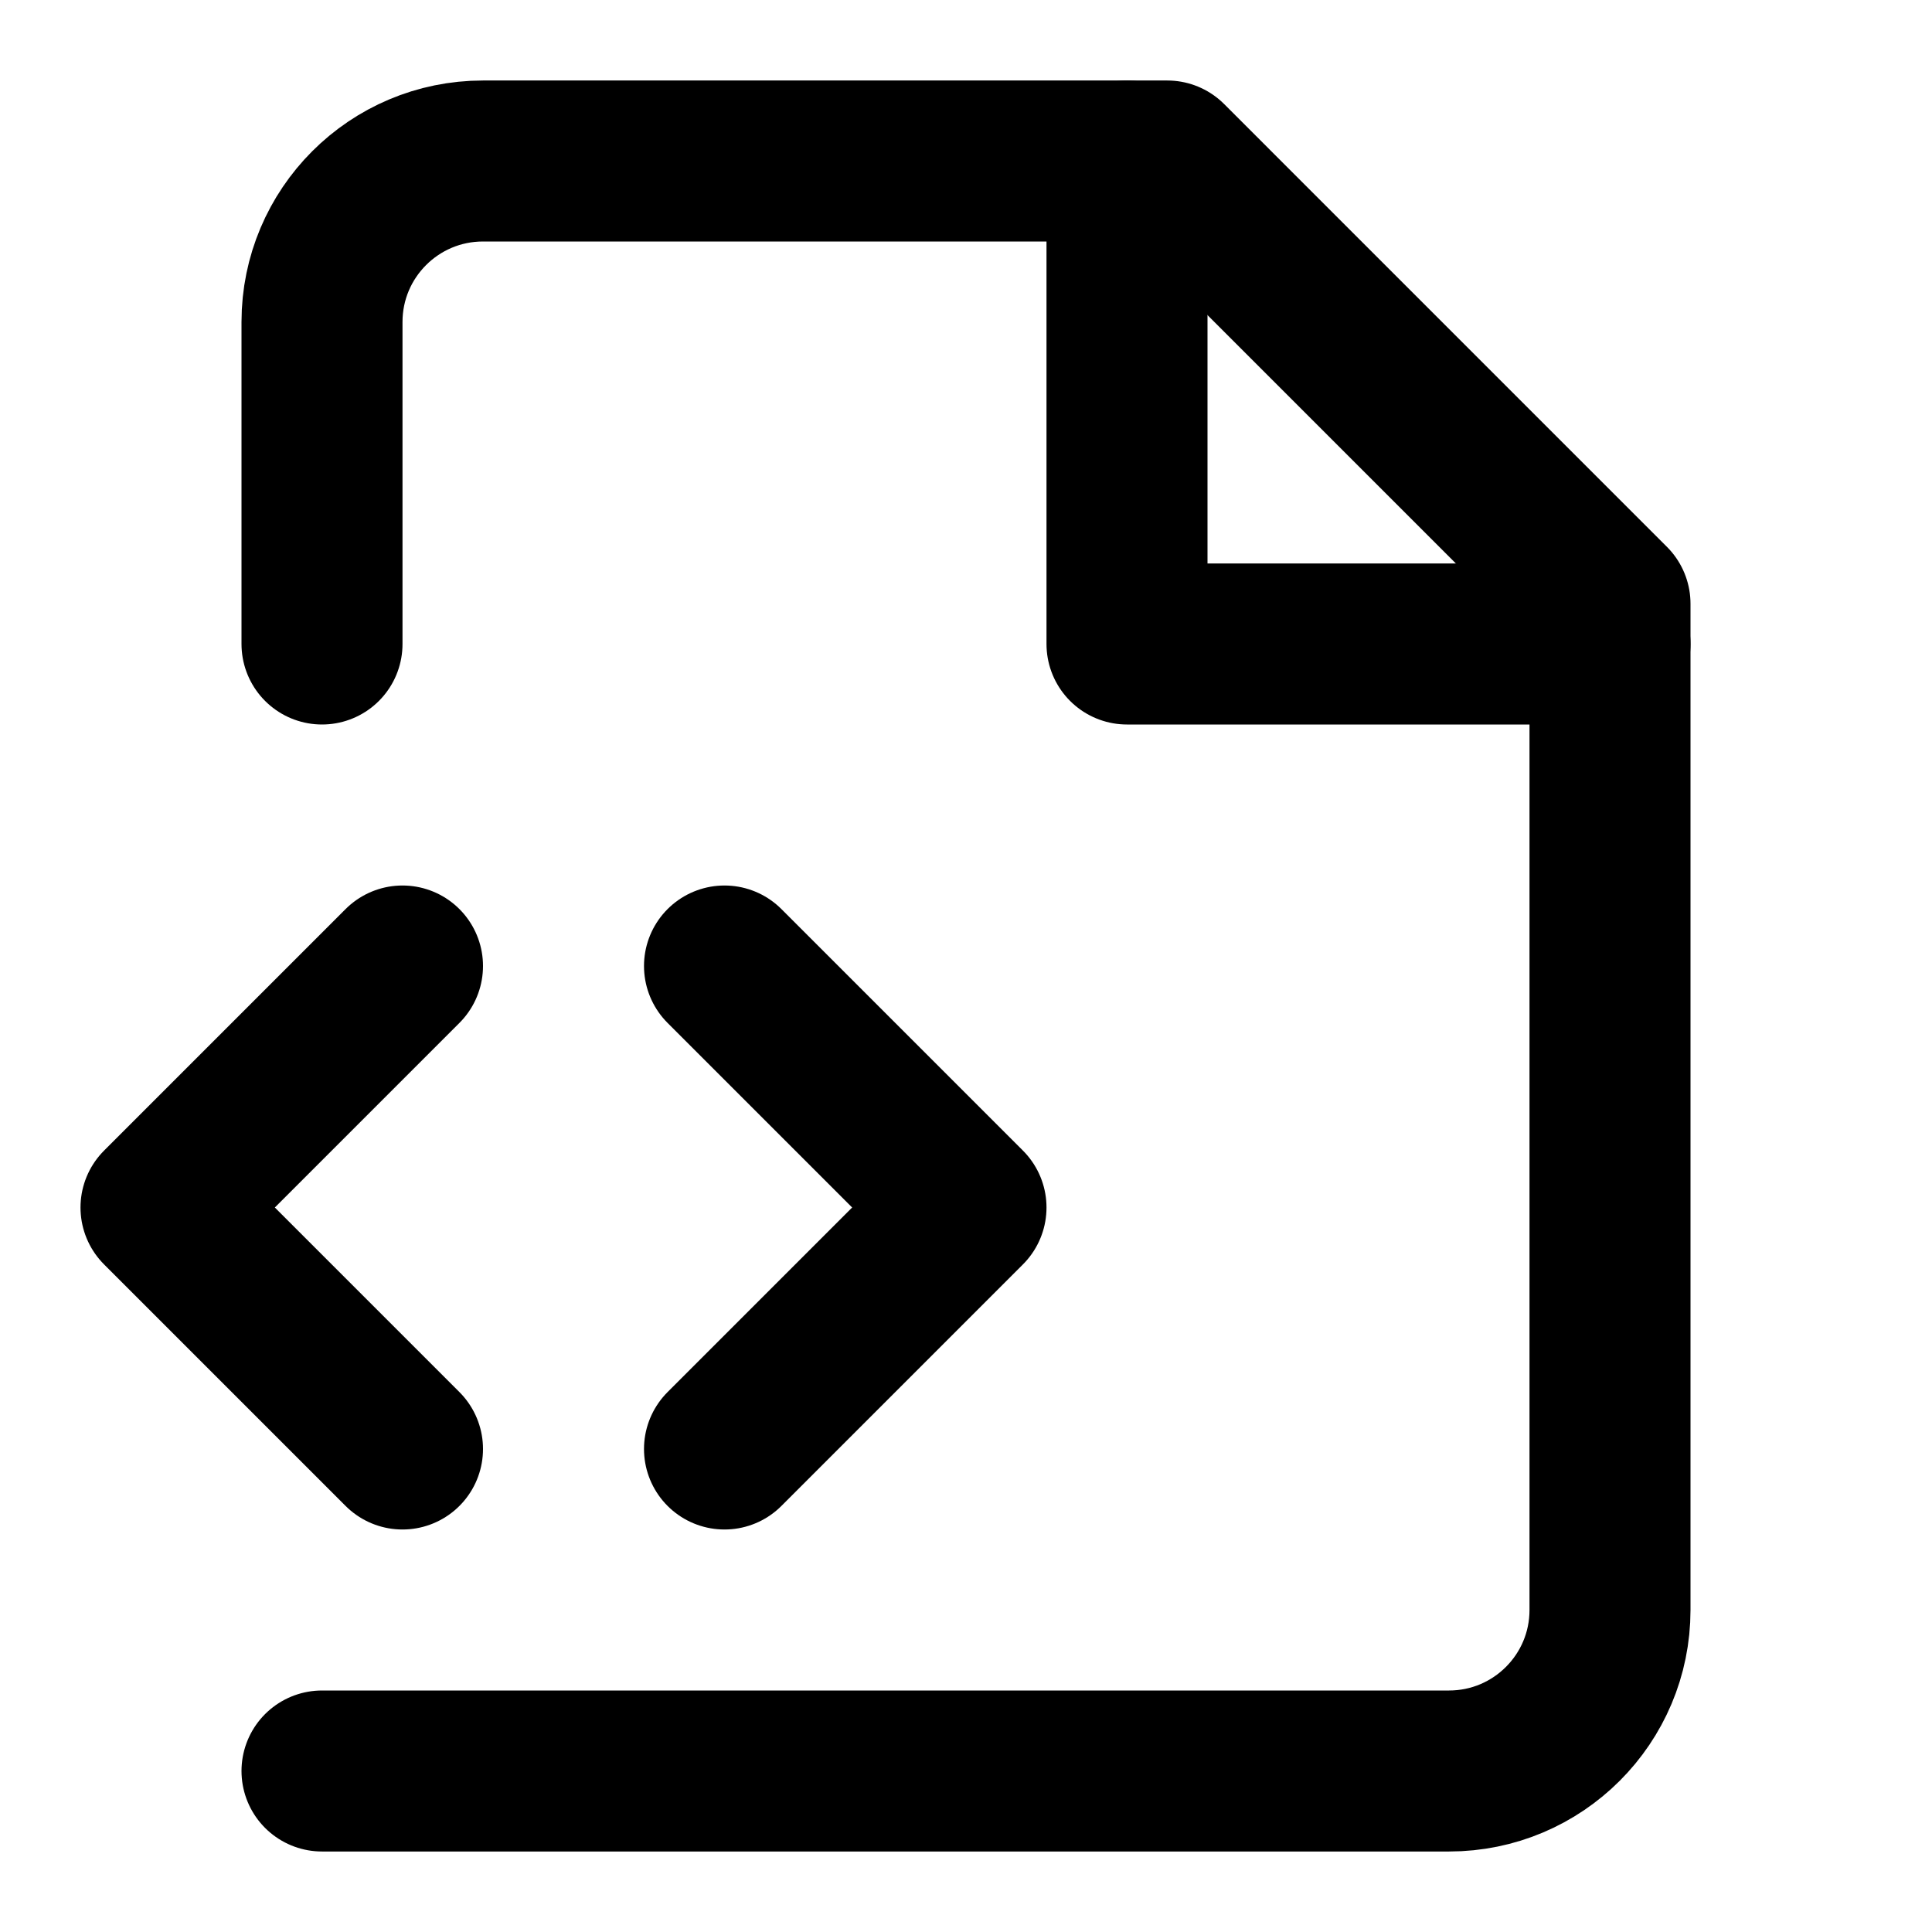
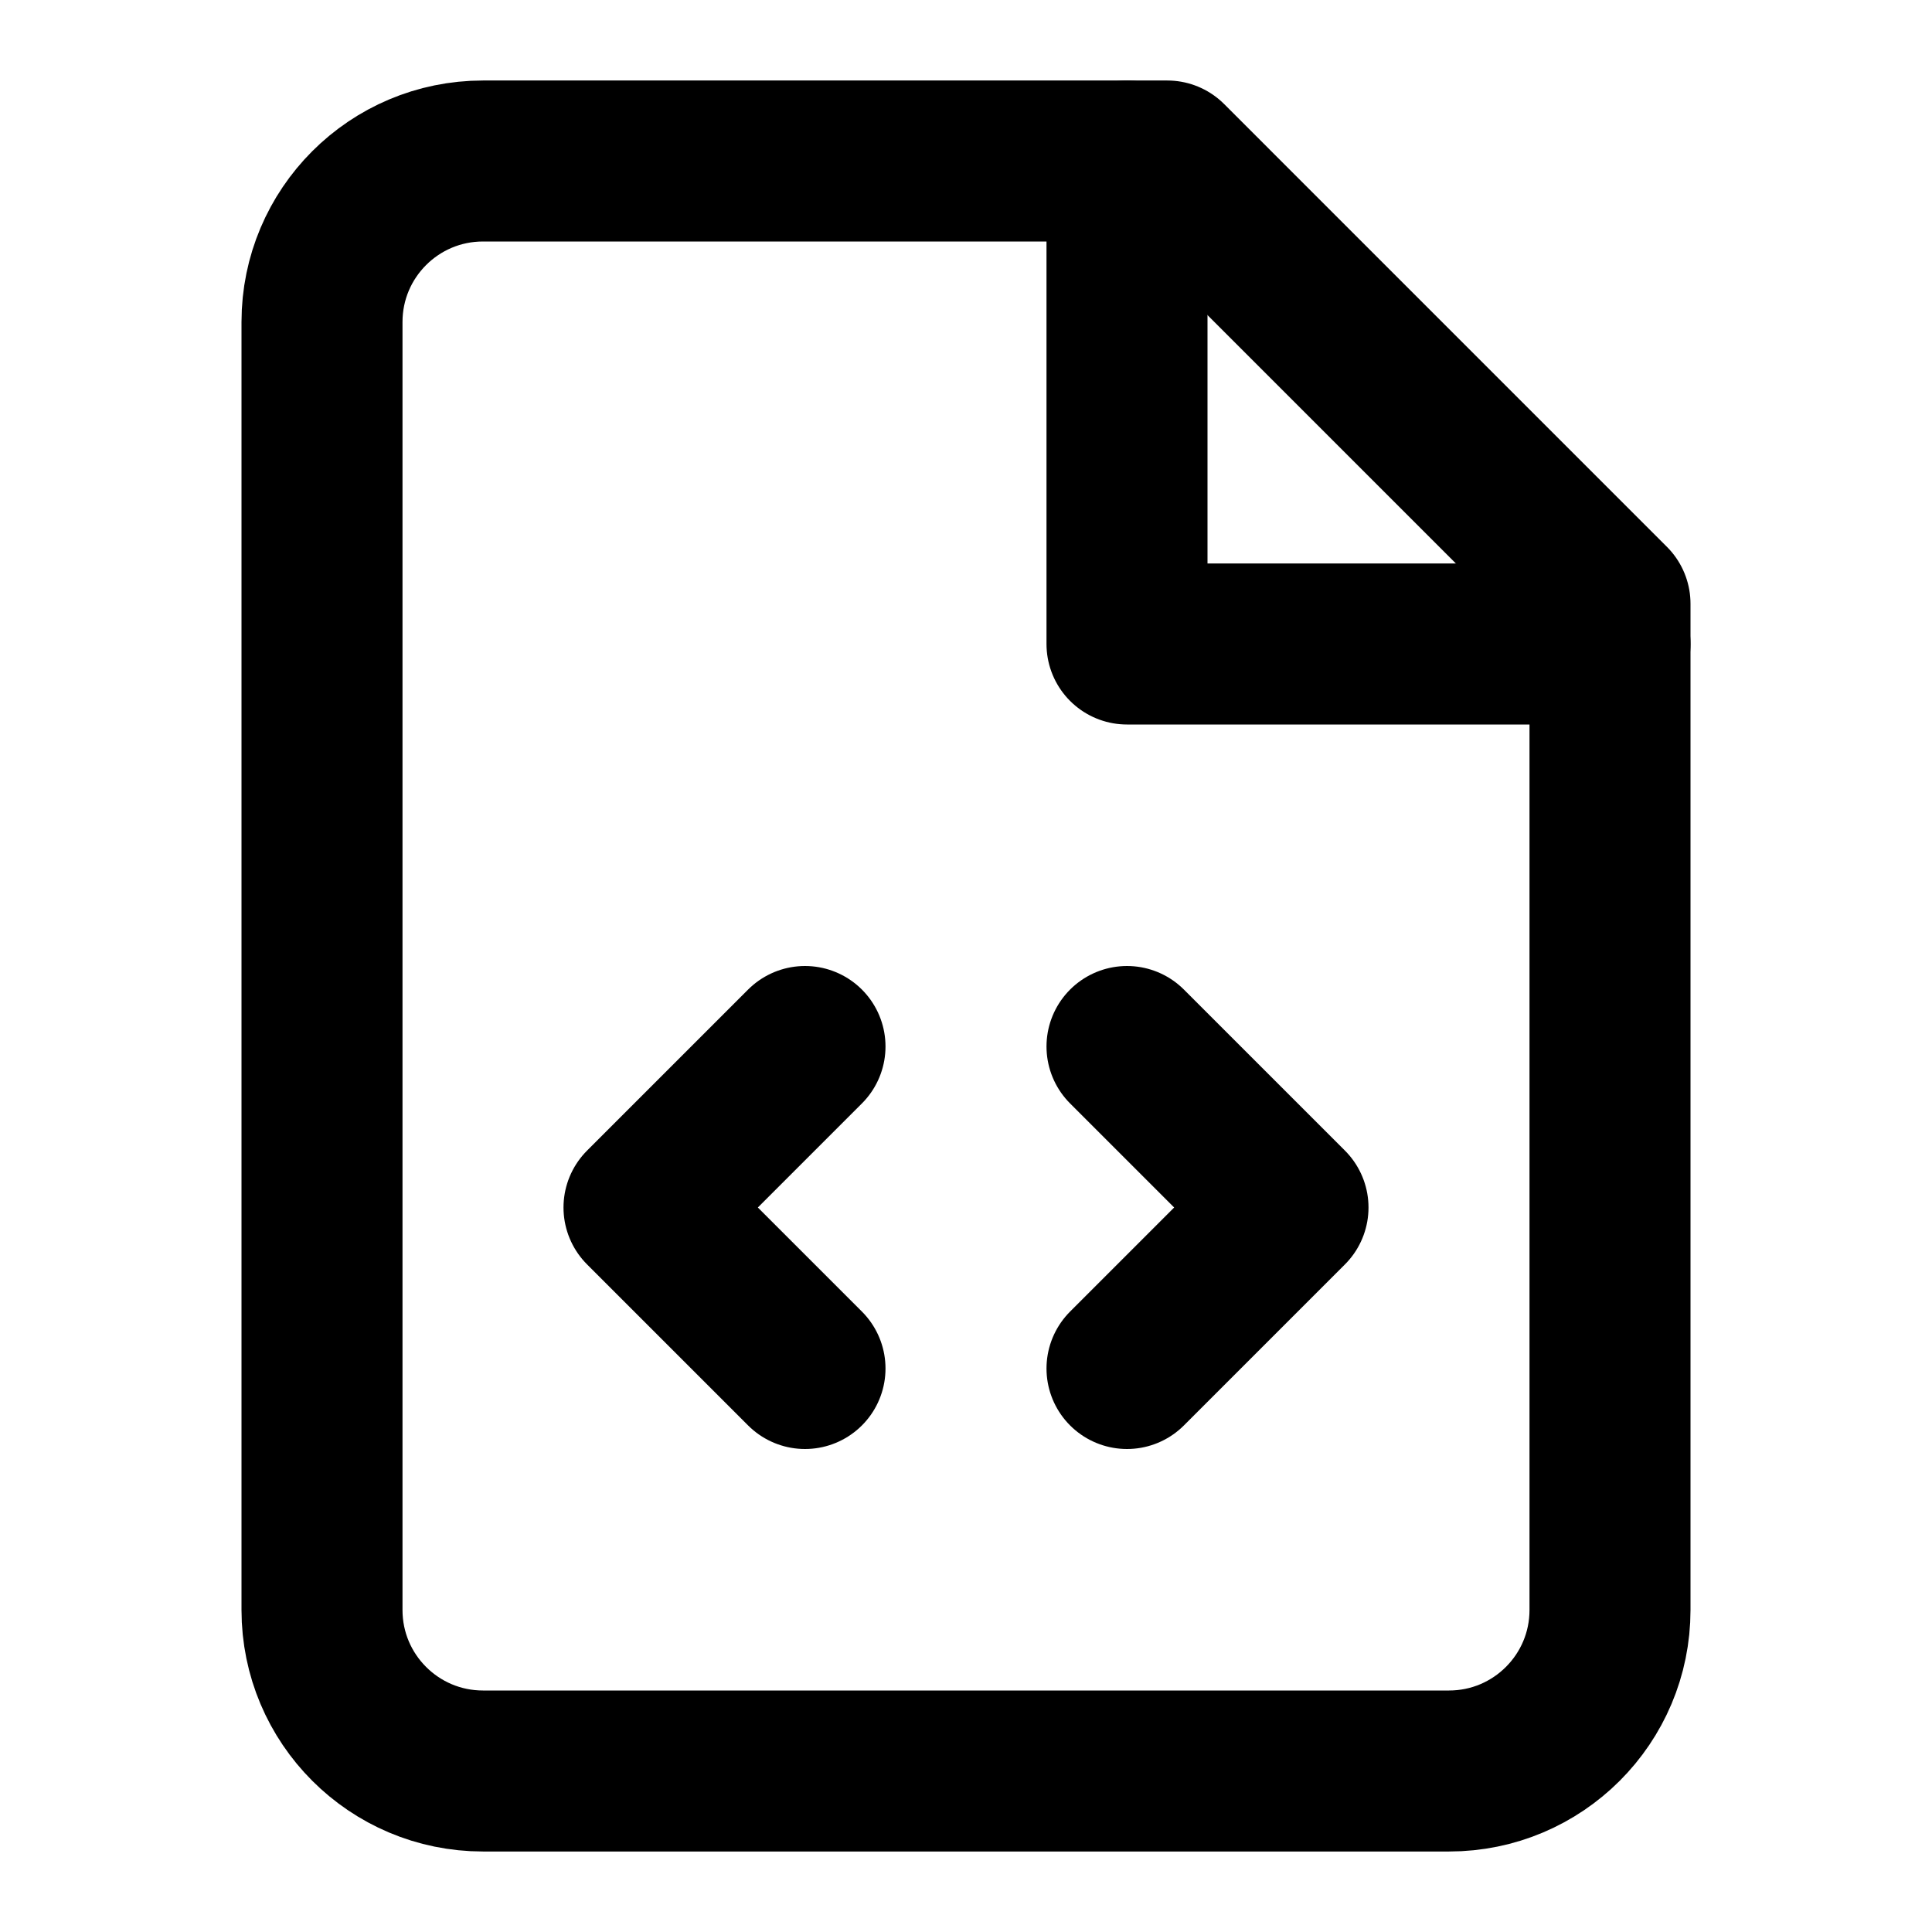
<svg xmlns="http://www.w3.org/2000/svg" width="24" height="24" viewBox="0 0 24 24" fill="none" stroke="currentColor" stroke-width="2" stroke-linecap="round" stroke-linejoin="round">
-   <path d="M4 22h14a2 2 0 0 0 2-2V7.5L14.5 2H6a2 2 0 0 0-2 2v4" />
+   <path d="M14.5 2H6a2 2 0 0 0-2 2v16a2 2 0 0 0 2 2h12a2 2 0 0 0 2-2V7.5L14.5 2z" />
  <polyline points="14 2 14 8 20 8" />
-   <path d="m9 18 3-3-3-3" />
-   <path d="m5 12-3 3 3 3" />
+   <path d="m10 13-2 2 2 2" />
+   <path d="m14 17 2-2-2-2" />
</svg>
